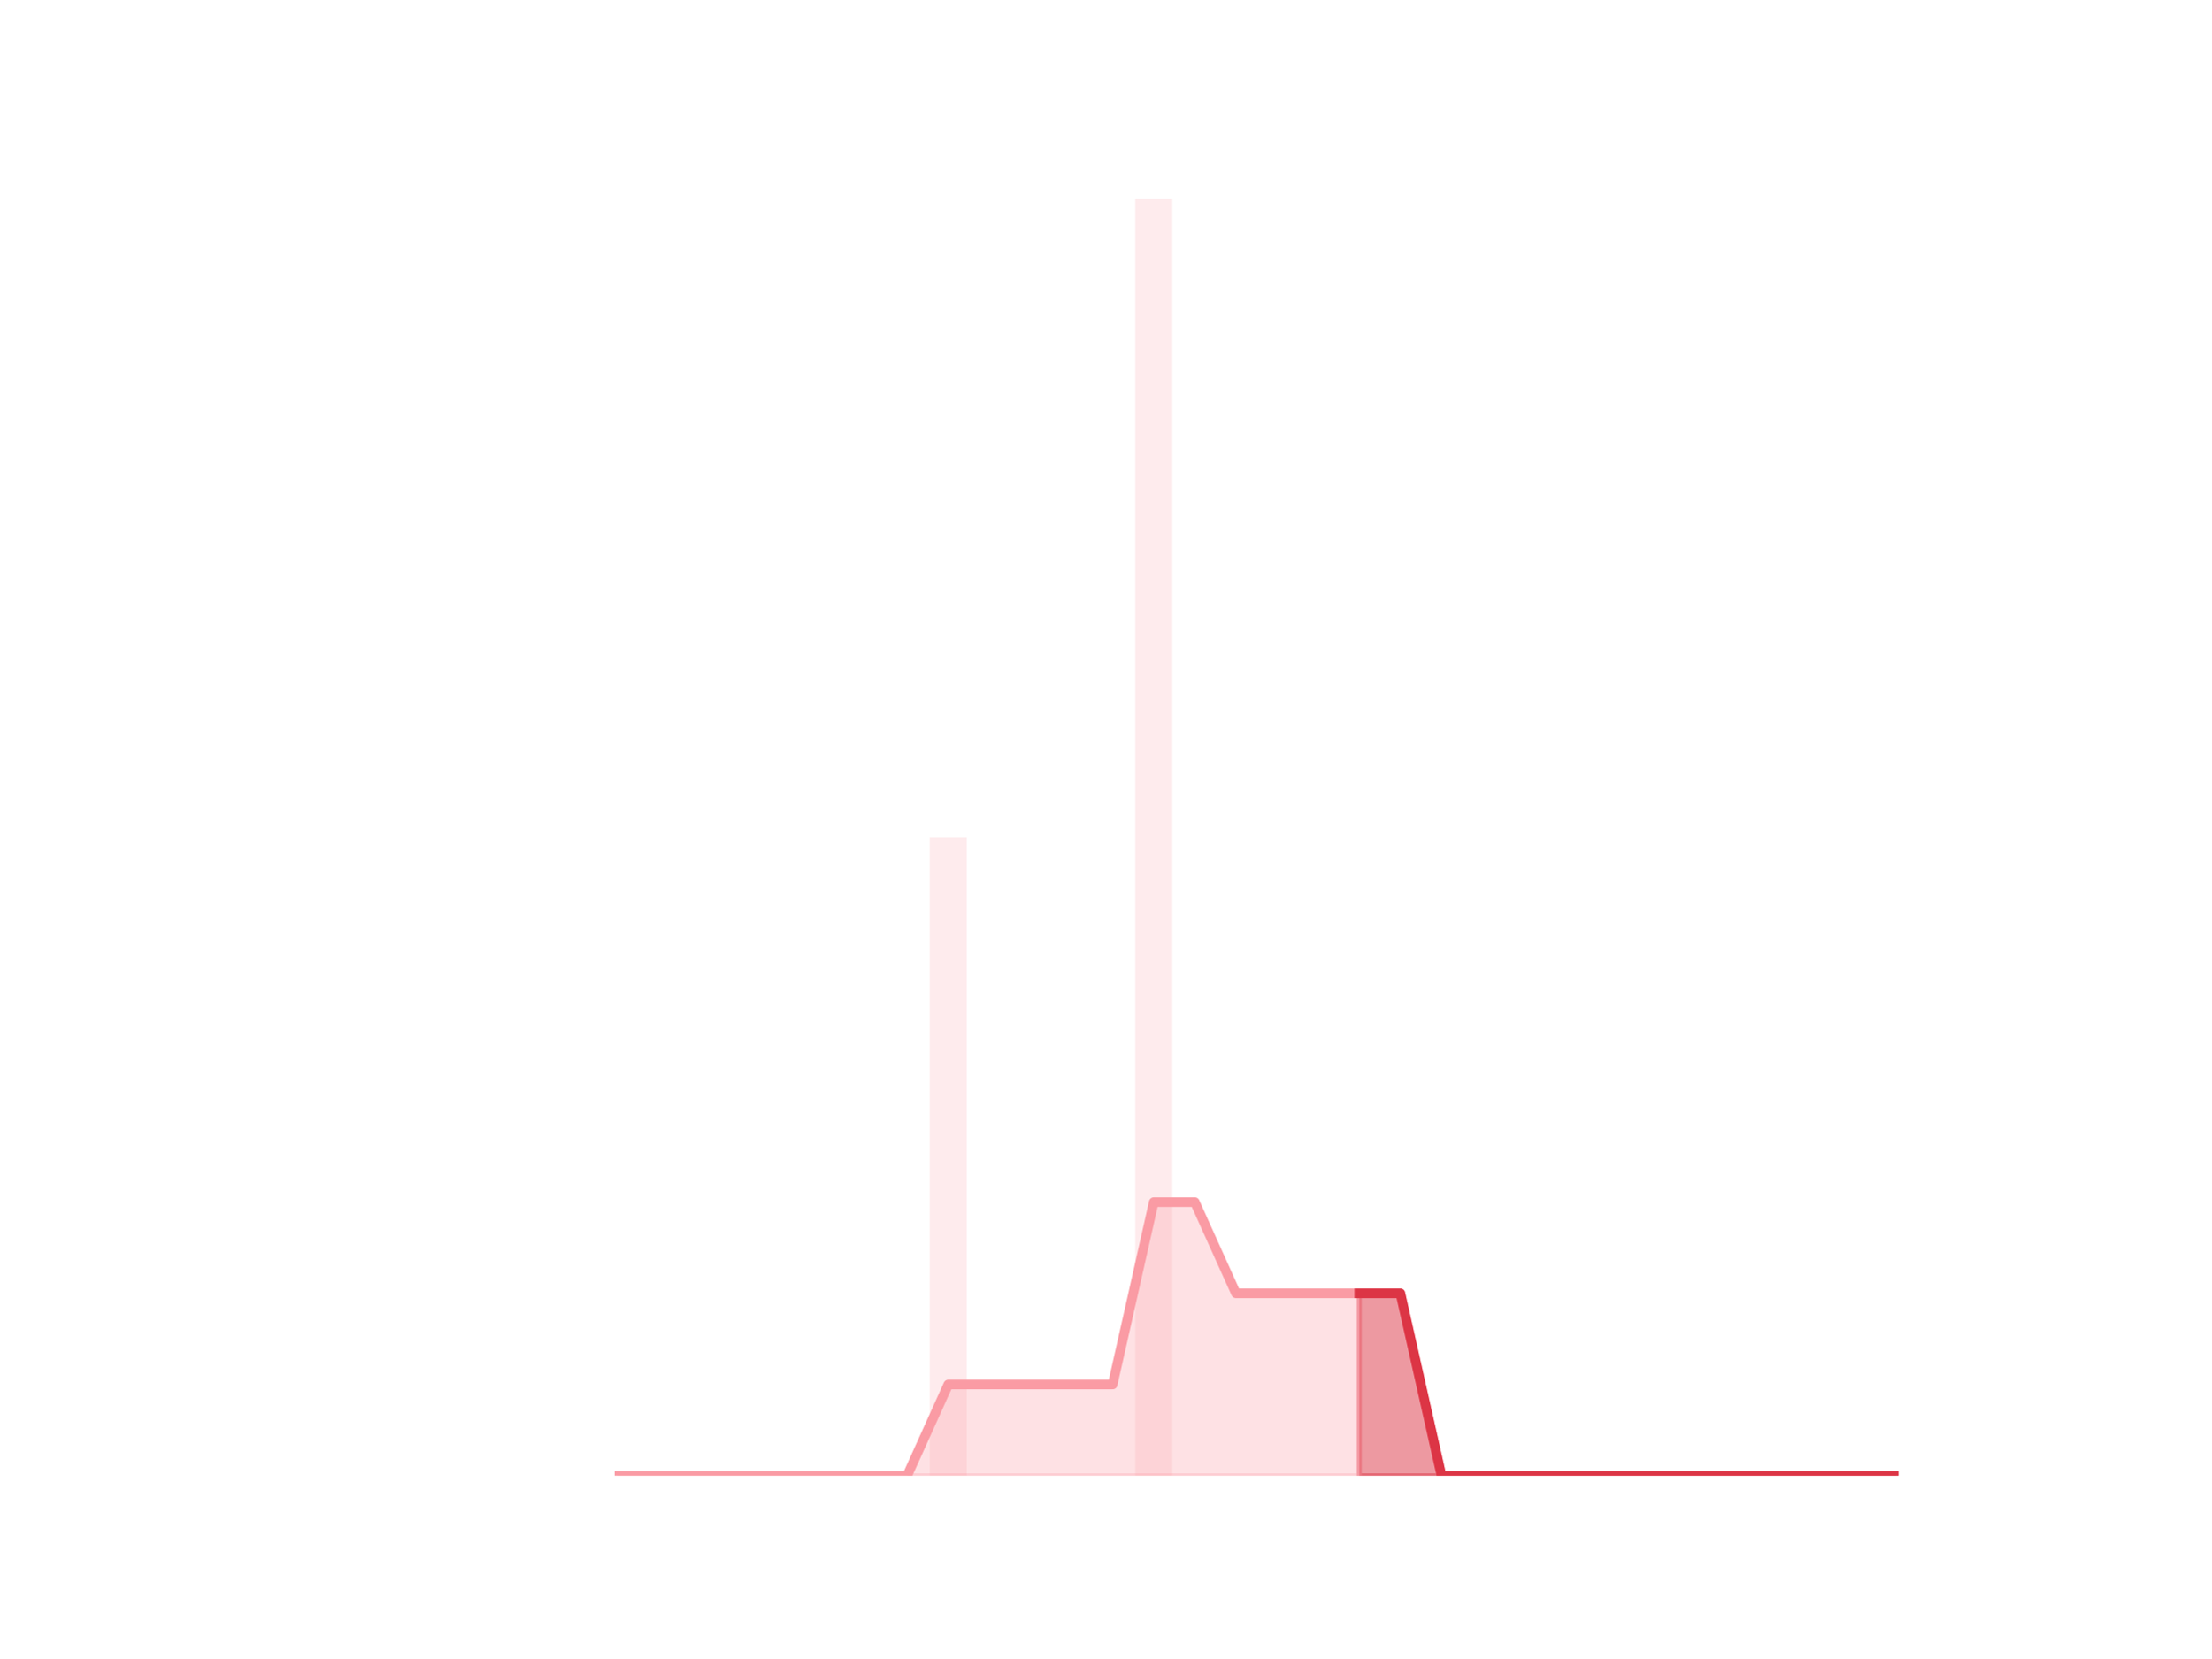
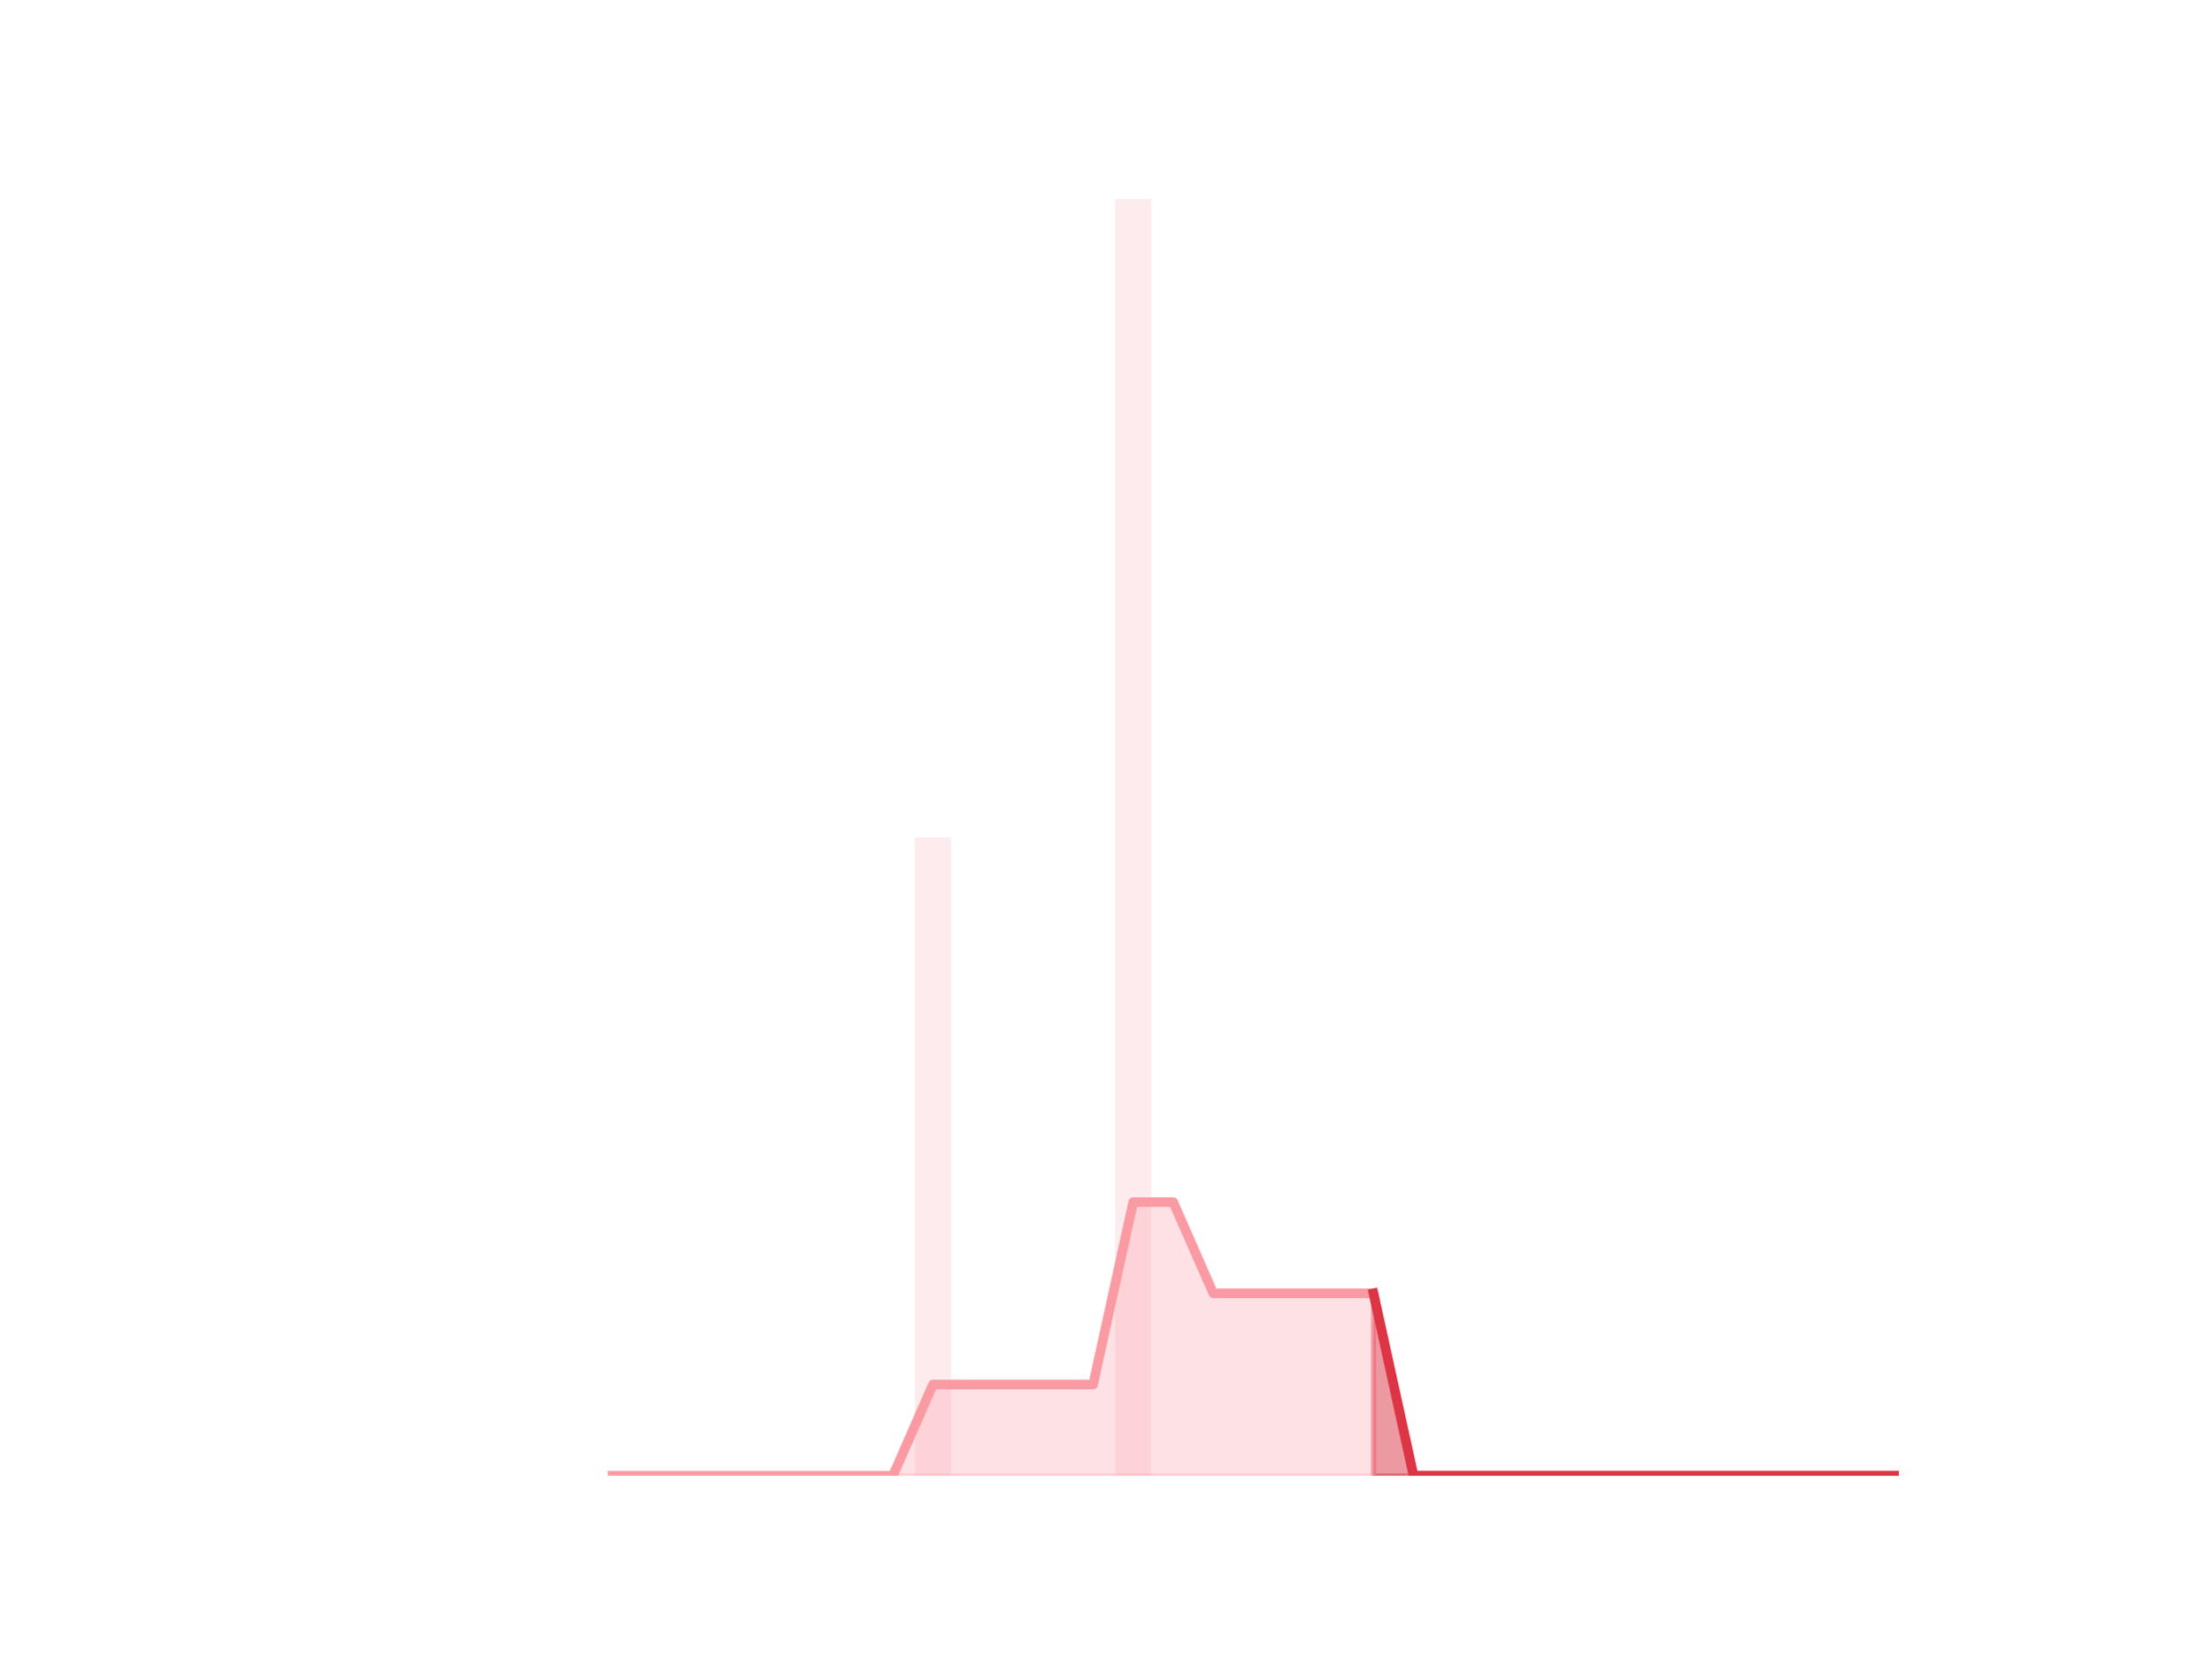
<svg xmlns="http://www.w3.org/2000/svg" xmlns:xlink="http://www.w3.org/1999/xlink" height="345.6pt" version="1.1" viewBox="0 0 460.8 345.6" width="460.8pt">
  <defs>
    <style type="text/css">*{stroke-linecap:butt;stroke-linejoin:round;}</style>
  </defs>
  <g id="figure_1">
    <g id="patch_1">
      <path d="M 0 345.6  L 460.8 345.6  L 460.8 0  L 0 0  z " style="fill:none;" />
    </g>
    <g id="axes_1">
      <g id="patch_2">
-         <path clip-path="url(#pb1077dcd54)" d="M 73.833 307.584  L 81.542 307.584  L 81.542 307.584  L 73.833 307.584  z " style="fill:#fa9ba4;opacity:0.2;" />
+         <path clip-path="url(#pe083b1f927)" d="M 73.833 307.584  L 81.344 307.584  L 81.344 307.584  L 73.833 307.584  z " style="fill:#fa9ba4;opacity:0.2;" />
      </g>
      <g id="patch_3">
-         <path clip-path="url(#pb1077dcd54)" d="M 82.399 307.584  L 90.108 307.584  L 90.108 307.584  L 82.399 307.584  z " style="fill:#fa9ba4;opacity:0.2;" />
+         <path clip-path="url(#pe083b1f927)" d="M 82.179 307.584  L 89.69 307.584  L 89.69 307.584  L 82.179 307.584  z " style="fill:#fa9ba4;opacity:0.2;" />
      </g>
      <g id="patch_4">
-         <path clip-path="url(#pb1077dcd54)" d="M 90.965 307.584  L 98.674 307.584  L 98.674 307.584  L 90.965 307.584  z " style="fill:#fa9ba4;opacity:0.2;" />
+         <path clip-path="url(#pe083b1f927)" d="M 90.524 307.584  L 98.036 307.584  L 98.036 307.584  L 90.524 307.584  z " style="fill:#fa9ba4;opacity:0.2;" />
      </g>
      <g id="patch_5">
-         <path clip-path="url(#pb1077dcd54)" d="M 99.531 307.584  L 107.24 307.584  L 107.24 307.584  L 99.531 307.584  z " style="fill:#fa9ba4;opacity:0.2;" />
+         <path clip-path="url(#pe083b1f927)" d="M 98.87 307.584  L 106.382 307.584  L 106.382 307.584  L 98.87 307.584  z " style="fill:#fa9ba4;opacity:0.2;" />
      </g>
      <g id="patch_6">
-         <path clip-path="url(#pb1077dcd54)" d="M 108.097 307.584  L 115.807 307.584  L 115.807 307.584  L 108.097 307.584  z " style="fill:#fa9ba4;opacity:0.2;" />
+         <path clip-path="url(#pe083b1f927)" d="M 107.216 307.584  L 114.728 307.584  L 114.728 307.584  L 107.216 307.584  z " style="fill:#fa9ba4;opacity:0.2;" />
      </g>
      <g id="patch_7">
-         <path clip-path="url(#pb1077dcd54)" d="M 116.663 307.584  L 124.373 307.584  L 124.373 307.584  L 116.663 307.584  z " style="fill:#fa9ba4;opacity:0.2;" />
+         <path clip-path="url(#pe083b1f927)" d="M 115.562 307.584  L 123.073 307.584  L 123.073 307.584  L 115.562 307.584  z " style="fill:#fa9ba4;opacity:0.2;" />
      </g>
      <g id="patch_8">
-         <path clip-path="url(#pb1077dcd54)" d="M 125.229 307.584  L 132.939 307.584  L 132.939 307.584  L 125.229 307.584  z " style="fill:#fa9ba4;opacity:0.2;" />
+         <path clip-path="url(#pe083b1f927)" d="M 123.908 307.584  L 131.419 307.584  L 131.419 307.584  L 123.908 307.584  z " style="fill:#fa9ba4;opacity:0.2;" />
      </g>
      <g id="patch_9">
-         <path clip-path="url(#pb1077dcd54)" d="M 133.795 307.584  L 141.505 307.584  L 141.505 307.584  L 133.795 307.584  z " style="fill:#fa9ba4;opacity:0.2;" />
+         <path clip-path="url(#pe083b1f927)" d="M 132.254 307.584  L 139.765 307.584  L 139.765 307.584  L 132.254 307.584  z " style="fill:#fa9ba4;opacity:0.2;" />
      </g>
      <g id="patch_10">
-         <path clip-path="url(#pb1077dcd54)" d="M 142.361 307.584  L 150.071 307.584  L 150.071 307.584  L 142.361 307.584  z " style="fill:#fa9ba4;opacity:0.2;" />
+         <path clip-path="url(#pe083b1f927)" d="M 140.6 307.584  L 148.111 307.584  L 148.111 307.584  L 140.6 307.584  z " style="fill:#fa9ba4;opacity:0.2;" />
      </g>
      <g id="patch_11">
-         <path clip-path="url(#pb1077dcd54)" d="M 150.927 307.584  L 158.637 307.584  L 158.637 307.584  L 150.927 307.584  z " style="fill:#fa9ba4;opacity:0.2;" />
+         <path clip-path="url(#pe083b1f927)" d="M 148.946 307.584  L 156.457 307.584  L 156.457 307.584  L 148.946 307.584  z " style="fill:#fa9ba4;opacity:0.2;" />
      </g>
      <g id="patch_12">
-         <path clip-path="url(#pb1077dcd54)" d="M 159.494 307.584  L 167.203 307.584  L 167.203 307.584  L 159.494 307.584  z " style="fill:#fa9ba4;opacity:0.2;" />
+         <path clip-path="url(#pe083b1f927)" d="M 157.291 307.584  L 164.803 307.584  L 164.803 307.584  L 157.291 307.584  z " style="fill:#fa9ba4;opacity:0.2;" />
      </g>
      <g id="patch_13">
-         <path clip-path="url(#pb1077dcd54)" d="M 168.06 307.584  L 175.769 307.584  L 175.769 307.584  L 168.06 307.584  z " style="fill:#fa9ba4;opacity:0.2;" />
+         <path clip-path="url(#pe083b1f927)" d="M 165.637 307.584  L 173.149 307.584  L 173.149 307.584  L 165.637 307.584  z " style="fill:#fa9ba4;opacity:0.2;" />
      </g>
      <g id="patch_14">
-         <path clip-path="url(#pb1077dcd54)" d="M 176.626 307.584  L 184.335 307.584  L 184.335 307.584  L 176.626 307.584  z " style="fill:#fa9ba4;opacity:0.2;" />
+         <path clip-path="url(#pe083b1f927)" d="M 173.983 307.584  L 181.495 307.584  L 181.495 307.584  L 173.983 307.584  z " style="fill:#fa9ba4;opacity:0.2;" />
      </g>
      <g id="patch_15">
-         <path clip-path="url(#pb1077dcd54)" d="M 185.192 307.584  L 192.901 307.584  L 192.901 307.584  L 185.192 307.584  z " style="fill:#fa9ba4;opacity:0.2;" />
+         <path clip-path="url(#pe083b1f927)" d="M 182.329 307.584  L 189.84 307.584  L 189.84 307.584  L 182.329 307.584  z " style="fill:#fa9ba4;opacity:0.2;" />
      </g>
      <g id="patch_16">
-         <path clip-path="url(#pb1077dcd54)" d="M 193.758 307.584  L 201.467 307.584  L 201.467 174.528  L 193.758 174.528  z " style="fill:#fa9ba4;opacity:0.2;" />
+         <path clip-path="url(#pe083b1f927)" d="M 190.675 307.584  L 198.186 307.584  L 198.186 174.528  L 190.675 174.528  z " style="fill:#fa9ba4;opacity:0.2;" />
      </g>
      <g id="patch_17">
-         <path clip-path="url(#pb1077dcd54)" d="M 202.324 307.584  L 210.033 307.584  L 210.033 307.584  L 202.324 307.584  z " style="fill:#fa9ba4;opacity:0.2;" />
+         <path clip-path="url(#pe083b1f927)" d="M 199.021 307.584  L 206.532 307.584  L 206.532 307.584  L 199.021 307.584  z " style="fill:#fa9ba4;opacity:0.2;" />
      </g>
      <g id="patch_18">
-         <path clip-path="url(#pb1077dcd54)" d="M 210.89 307.584  L 218.6 307.584  L 218.6 307.584  L 210.89 307.584  z " style="fill:#fa9ba4;opacity:0.2;" />
+         <path clip-path="url(#pe083b1f927)" d="M 207.367 307.584  L 214.878 307.584  L 214.878 307.584  L 207.367 307.584  z " style="fill:#fa9ba4;opacity:0.2;" />
      </g>
      <g id="patch_19">
-         <path clip-path="url(#pb1077dcd54)" d="M 219.456 307.584  L 227.166 307.584  L 227.166 307.584  L 219.456 307.584  z " style="fill:#fa9ba4;opacity:0.2;" />
+         <path clip-path="url(#pe083b1f927)" d="M 215.713 307.584  L 223.224 307.584  L 223.224 307.584  L 215.713 307.584  z " style="fill:#fa9ba4;opacity:0.2;" />
      </g>
      <g id="patch_20">
-         <path clip-path="url(#pb1077dcd54)" d="M 228.022 307.584  L 235.732 307.584  L 235.732 307.584  L 228.022 307.584  z " style="fill:#fa9ba4;opacity:0.2;" />
+         <path clip-path="url(#pe083b1f927)" d="M 224.058 307.584  L 231.57 307.584  L 231.57 307.584  L 224.058 307.584  z " style="fill:#fa9ba4;opacity:0.2;" />
      </g>
      <g id="patch_21">
-         <path clip-path="url(#pb1077dcd54)" d="M 236.588 307.584  L 244.298 307.584  L 244.298 41.472  L 236.588 41.472  z " style="fill:#fa9ba4;opacity:0.2;" />
+         <path clip-path="url(#pe083b1f927)" d="M 232.404 307.584  L 239.916 307.584  L 239.916 41.472  L 232.404 41.472  z " style="fill:#fa9ba4;opacity:0.2;" />
      </g>
      <g id="patch_22">
-         <path clip-path="url(#pb1077dcd54)" d="M 245.154 307.584  L 252.864 307.584  L 252.864 307.584  L 245.154 307.584  z " style="fill:#fa9ba4;opacity:0.2;" />
+         <path clip-path="url(#pe083b1f927)" d="M 240.75 307.584  L 248.262 307.584  L 248.262 307.584  L 240.75 307.584  z " style="fill:#fa9ba4;opacity:0.2;" />
      </g>
      <g id="patch_23">
-         <path clip-path="url(#pb1077dcd54)" d="M 253.72 307.584  L 261.43 307.584  L 261.43 307.584  L 253.72 307.584  z " style="fill:#fa9ba4;opacity:0.2;" />
+         <path clip-path="url(#pe083b1f927)" d="M 249.096 307.584  L 256.607 307.584  L 256.607 307.584  L 249.096 307.584  z " style="fill:#fa9ba4;opacity:0.2;" />
      </g>
      <g id="patch_24">
-         <path clip-path="url(#pb1077dcd54)" d="M 262.287 307.584  L 269.996 307.584  L 269.996 307.584  L 262.287 307.584  z " style="fill:#fa9ba4;opacity:0.2;" />
+         <path clip-path="url(#pe083b1f927)" d="M 257.442 307.584  L 264.953 307.584  L 264.953 307.584  L 257.442 307.584  z " style="fill:#fa9ba4;opacity:0.2;" />
      </g>
      <g id="patch_25">
-         <path clip-path="url(#pb1077dcd54)" d="M 270.853 307.584  L 278.562 307.584  L 278.562 307.584  L 270.853 307.584  z " style="fill:#fa9ba4;opacity:0.2;" />
+         <path clip-path="url(#pe083b1f927)" d="M 265.788 307.584  L 273.299 307.584  L 273.299 307.584  L 265.788 307.584  z " style="fill:#fa9ba4;opacity:0.2;" />
      </g>
      <g id="patch_26">
-         <path clip-path="url(#pb1077dcd54)" d="M 279.419 307.584  L 287.128 307.584  L 287.128 307.584  L 279.419 307.584  z " style="fill:#fa9ba4;opacity:0.2;" />
+         <path clip-path="url(#pe083b1f927)" d="M 274.134 307.584  L 281.645 307.584  L 281.645 307.584  L 274.134 307.584  z " style="fill:#fa9ba4;opacity:0.2;" />
      </g>
      <g id="patch_27">
-         <path clip-path="url(#pb1077dcd54)" d="M 287.985 307.584  L 295.694 307.584  L 295.694 307.584  L 287.985 307.584  z " style="fill:#fa9ba4;opacity:0.2;" />
+         <path clip-path="url(#pe083b1f927)" d="M 282.48 307.584  L 289.991 307.584  L 289.991 307.584  L 282.48 307.584  z " style="fill:#fa9ba4;opacity:0.2;" />
      </g>
      <g id="patch_28">
-         <path clip-path="url(#pb1077dcd54)" d="M 296.551 307.584  L 304.26 307.584  L 304.26 307.584  L 296.551 307.584  z " style="fill:#fa9ba4;opacity:0.2;" />
+         <path clip-path="url(#pe083b1f927)" d="M 290.825 307.584  L 298.337 307.584  L 298.337 307.584  L 290.825 307.584  z " style="fill:#fa9ba4;opacity:0.2;" />
      </g>
      <g id="patch_29">
-         <path clip-path="url(#pb1077dcd54)" d="M 305.117 307.584  L 312.826 307.584  L 312.826 307.584  L 305.117 307.584  z " style="fill:#fa9ba4;opacity:0.2;" />
+         <path clip-path="url(#pe083b1f927)" d="M 299.171 307.584  L 306.683 307.584  L 306.683 307.584  L 299.171 307.584  z " style="fill:#fa9ba4;opacity:0.2;" />
      </g>
      <g id="patch_30">
-         <path clip-path="url(#pb1077dcd54)" d="M 313.683 307.584  L 321.393 307.584  L 321.393 307.584  L 313.683 307.584  z " style="fill:#fa9ba4;opacity:0.2;" />
+         <path clip-path="url(#pe083b1f927)" d="M 307.517 307.584  L 315.029 307.584  L 315.029 307.584  L 307.517 307.584  z " style="fill:#fa9ba4;opacity:0.2;" />
      </g>
      <g id="patch_31">
-         <path clip-path="url(#pb1077dcd54)" d="M 322.249 307.584  L 329.959 307.584  L 329.959 307.584  L 322.249 307.584  z " style="fill:#fa9ba4;opacity:0.2;" />
+         <path clip-path="url(#pe083b1f927)" d="M 315.863 307.584  L 323.374 307.584  L 323.374 307.584  L 315.863 307.584  z " style="fill:#fa9ba4;opacity:0.2;" />
      </g>
      <g id="patch_32">
-         <path clip-path="url(#pb1077dcd54)" d="M 330.815 307.584  L 338.525 307.584  L 338.525 307.584  L 330.815 307.584  z " style="fill:#fa9ba4;opacity:0.2;" />
+         <path clip-path="url(#pe083b1f927)" d="M 324.209 307.584  L 331.72 307.584  L 331.72 307.584  L 324.209 307.584  z " style="fill:#fa9ba4;opacity:0.2;" />
      </g>
      <g id="patch_33">
-         <path clip-path="url(#pb1077dcd54)" d="M 339.381 307.584  L 347.091 307.584  L 347.091 307.584  L 339.381 307.584  z " style="fill:#fa9ba4;opacity:0.2;" />
+         <path clip-path="url(#pe083b1f927)" d="M 332.555 307.584  L 340.066 307.584  L 340.066 307.584  L 332.555 307.584  z " style="fill:#fa9ba4;opacity:0.2;" />
      </g>
      <g id="patch_34">
-         <path clip-path="url(#pb1077dcd54)" d="M 347.947 307.584  L 355.657 307.584  L 355.657 307.584  L 347.947 307.584  z " style="fill:#fa9ba4;opacity:0.2;" />
+         <path clip-path="url(#pe083b1f927)" d="M 340.901 307.584  L 348.412 307.584  L 348.412 307.584  L 340.901 307.584  z " style="fill:#fa9ba4;opacity:0.2;" />
      </g>
      <g id="patch_35">
-         <path clip-path="url(#pb1077dcd54)" d="M 356.513 307.584  L 364.223 307.584  L 364.223 307.584  L 356.513 307.584  z " style="fill:#fa9ba4;opacity:0.2;" />
+         <path clip-path="url(#pe083b1f927)" d="M 349.247 307.584  L 356.758 307.584  L 356.758 307.584  L 349.247 307.584  z " style="fill:#fa9ba4;opacity:0.2;" />
      </g>
      <g id="patch_36">
-         <path clip-path="url(#pb1077dcd54)" d="M 365.08 307.584  L 372.789 307.584  L 372.789 307.584  L 365.08 307.584  z " style="fill:#fa9ba4;opacity:0.2;" />
+         <path clip-path="url(#pe083b1f927)" d="M 357.592 307.584  L 365.104 307.584  L 365.104 307.584  L 357.592 307.584  z " style="fill:#fa9ba4;opacity:0.2;" />
      </g>
      <g id="patch_37">
-         <path clip-path="url(#pb1077dcd54)" d="M 373.646 307.584  L 381.355 307.584  L 381.355 307.584  L 373.646 307.584  z " style="fill:#fa9ba4;opacity:0.2;" />
+         <path clip-path="url(#pe083b1f927)" d="M 365.938 307.584  L 373.45 307.584  L 373.45 307.584  L 365.938 307.584  z " style="fill:#fa9ba4;opacity:0.2;" />
      </g>
      <g id="patch_38">
-         <path clip-path="url(#pb1077dcd54)" d="M 382.212 307.584  L 389.921 307.584  L 389.921 307.584  L 382.212 307.584  z " style="fill:#fa9ba4;opacity:0.2;" />
+         <path clip-path="url(#pe083b1f927)" d="M 374.284 307.584  L 381.796 307.584  L 381.796 307.584  L 374.284 307.584  z " style="fill:#fa9ba4;opacity:0.2;" />
      </g>
      <g id="patch_39">
-         <path clip-path="url(#pb1077dcd54)" d="M 390.778 307.584  L 398.487 307.584  L 398.487 307.584  L 390.778 307.584  z " style="fill:#fa9ba4;opacity:0.2;" />
+         <path clip-path="url(#pe083b1f927)" d="M 382.63 307.584  L 390.141 307.584  L 390.141 307.584  L 382.63 307.584  z " style="fill:#fa9ba4;opacity:0.2;" />
+       </g>
+       <g id="patch_40">
+         <path clip-path="url(#pe083b1f927)" d="M 390.976 307.584  L 398.487 307.584  L 398.487 307.584  L 390.976 307.584  z " style="fill:#fa9ba4;opacity:0.2;" />
      </g>
      <g id="matplotlib.axis_1" />
      <g id="matplotlib.axis_2" />
      <g id="PolyCollection_1">
        <defs>
-           <path d="M 283.273 -76.032  L 283.273 -38.016  L 291.84 -38.016  L 300.406 -38.016  L 308.972 -38.016  L 317.538 -38.016  L 326.104 -38.016  L 334.67 -38.016  L 343.236 -38.016  L 351.802 -38.016  L 360.368 -38.016  L 368.934 -38.016  L 377.5 -38.016  L 386.066 -38.016  L 394.633 -38.016  L 394.633 -38.016  L 394.633 -38.016  L 386.066 -38.016  L 377.5 -38.016  L 368.934 -38.016  L 360.368 -38.016  L 351.802 -38.016  L 343.236 -38.016  L 334.67 -38.016  L 326.104 -38.016  L 317.538 -38.016  L 308.972 -38.016  L 300.406 -38.016  L 291.84 -76.032  L 283.273 -76.032  z " id="mb3e790317c" style="stroke:#dc3545;stroke-opacity:0.5;" />
+           <path d="M 286.235 -76.032  L 286.235 -38.016  L 294.581 -38.016  L 302.927 -38.016  L 311.273 -38.016  L 319.619 -38.016  L 327.965 -38.016  L 336.311 -38.016  L 344.656 -38.016  L 353.002 -38.016  L 361.348 -38.016  L 369.694 -38.016  L 378.04 -38.016  L 386.386 -38.016  L 394.732 -38.016  L 394.732 -38.016  L 394.732 -38.016  L 386.386 -38.016  L 378.04 -38.016  L 369.694 -38.016  L 361.348 -38.016  L 353.002 -38.016  L 344.656 -38.016  L 336.311 -38.016  L 327.965 -38.016  L 319.619 -38.016  L 311.273 -38.016  L 302.927 -38.016  L 294.581 -38.016  L 286.235 -76.032  z " id="mcbceaa004b" style="stroke:#dc3545;stroke-opacity:0.5;" />
        </defs>
-         <g clip-path="url(#pb1077dcd54)">
-           <use style="fill:#dc3545;fill-opacity:0.5;stroke:#dc3545;stroke-opacity:0.5;" x="0" xlink:href="#mb3e790317c" y="345.6" />
+         <g clip-path="url(#pe083b1f927)">
+           <use style="fill:#dc3545;fill-opacity:0.5;stroke:#dc3545;stroke-opacity:0.5;" x="0" xlink:href="#mcbceaa004b" y="345.6" />
        </g>
      </g>
      <g id="PolyCollection_2">
        <defs>
-           <path d="M 129.084 -38.016  L 129.084 -38.016  L 137.65 -38.016  L 146.216 -38.016  L 154.782 -38.016  L 163.348 -38.016  L 171.914 -38.016  L 180.48 -38.016  L 189.047 -38.016  L 197.613 -38.016  L 206.179 -38.016  L 214.745 -38.016  L 223.311 -38.016  L 231.877 -38.016  L 240.443 -38.016  L 249.009 -38.016  L 257.575 -38.016  L 266.141 -38.016  L 274.707 -38.016  L 283.273 -38.016  L 283.273 -76.032  L 283.273 -76.032  L 274.707 -76.032  L 266.141 -76.032  L 257.575 -76.032  L 249.009 -95.04  L 240.443 -95.04  L 231.877 -57.024  L 223.311 -57.024  L 214.745 -57.024  L 206.179 -57.024  L 197.613 -57.024  L 189.047 -38.016  L 180.48 -38.016  L 171.914 -38.016  L 163.348 -38.016  L 154.782 -38.016  L 146.216 -38.016  L 137.65 -38.016  L 129.084 -38.016  z " id="m977acdc75c" style="stroke:#fa9ba4;stroke-opacity:0.3;" />
+           <path d="M 127.664 -38.016  L 127.664 -38.016  L 136.009 -38.016  L 144.355 -38.016  L 152.701 -38.016  L 161.047 -38.016  L 169.393 -38.016  L 177.739 -38.016  L 186.085 -38.016  L 194.431 -38.016  L 202.776 -38.016  L 211.122 -38.016  L 219.468 -38.016  L 227.814 -38.016  L 236.16 -38.016  L 244.506 -38.016  L 252.852 -38.016  L 261.198 -38.016  L 269.544 -38.016  L 277.889 -38.016  L 286.235 -38.016  L 286.235 -76.032  L 286.235 -76.032  L 277.889 -76.032  L 269.544 -76.032  L 261.198 -76.032  L 252.852 -76.032  L 244.506 -95.04  L 236.16 -95.04  L 227.814 -57.024  L 219.468 -57.024  L 211.122 -57.024  L 202.776 -57.024  L 194.431 -57.024  L 186.085 -38.016  L 177.739 -38.016  L 169.393 -38.016  L 161.047 -38.016  L 152.701 -38.016  L 144.355 -38.016  L 136.009 -38.016  L 127.664 -38.016  z " id="m9e4839bab2" style="stroke:#fa9ba4;stroke-opacity:0.3;" />
        </defs>
-         <g clip-path="url(#pb1077dcd54)">
-           <use style="fill:#fa9ba4;fill-opacity:0.3;stroke:#fa9ba4;stroke-opacity:0.3;" x="0" xlink:href="#m977acdc75c" y="345.6" />
+         <g clip-path="url(#pe083b1f927)">
+           <use style="fill:#fa9ba4;fill-opacity:0.3;stroke:#fa9ba4;stroke-opacity:0.3;" x="0" xlink:href="#m9e4839bab2" y="345.6" />
        </g>
      </g>
      <g id="line2d_1">
-         <path clip-path="url(#pb1077dcd54)" d="M 129.084 307.584  L 137.65 307.584  L 146.216 307.584  L 154.782 307.584  L 163.348 307.584  L 171.914 307.584  L 180.48 307.584  L 189.047 307.584  L 197.613 288.576  L 206.179 288.576  L 214.745 288.576  L 223.311 288.576  L 231.877 288.576  L 240.443 250.56  L 249.009 250.56  L 257.575 269.568  L 266.141 269.568  L 274.707 269.568  L 283.273 269.568  L 291.84 269.568  L 300.406 307.584  L 308.972 307.584  L 317.538 307.584  L 326.104 307.584  L 334.67 307.584  L 343.236 307.584  L 351.802 307.584  L 360.368 307.584  L 368.934 307.584  L 377.5 307.584  L 386.066 307.584  L 394.633 307.584  " style="fill:none;stroke:#fa9ba4;stroke-linecap:square;stroke-width:2;" />
+         <path clip-path="url(#pe083b1f927)" d="M 127.664 307.584  L 136.009 307.584  L 144.355 307.584  L 152.701 307.584  L 161.047 307.584  L 169.393 307.584  L 177.739 307.584  L 186.085 307.584  L 194.431 288.576  L 202.776 288.576  L 211.122 288.576  L 219.468 288.576  L 227.814 288.576  L 236.16 250.56  L 244.506 250.56  L 252.852 269.568  L 261.198 269.568  L 269.544 269.568  L 277.889 269.568  L 286.235 269.568  L 294.581 307.584  L 302.927 307.584  L 311.273 307.584  L 319.619 307.584  L 327.965 307.584  L 336.311 307.584  L 344.656 307.584  L 353.002 307.584  L 361.348 307.584  L 369.694 307.584  L 378.04 307.584  L 386.386 307.584  L 394.732 307.584  " style="fill:none;stroke:#fa9ba4;stroke-linecap:square;stroke-width:2;" />
      </g>
      <g id="line2d_2">
-         <path clip-path="url(#pb1077dcd54)" d="M 283.273 269.568  L 291.84 269.568  L 300.406 307.584  L 308.972 307.584  L 317.538 307.584  L 326.104 307.584  L 334.67 307.584  L 343.236 307.584  L 351.802 307.584  L 360.368 307.584  L 368.934 307.584  L 377.5 307.584  L 386.066 307.584  L 394.633 307.584  " style="fill:none;stroke:#dc3545;stroke-linecap:square;stroke-width:2;" />
+         <path clip-path="url(#pe083b1f927)" d="M 286.235 269.568  L 294.581 307.584  L 302.927 307.584  L 311.273 307.584  L 319.619 307.584  L 327.965 307.584  L 336.311 307.584  L 344.656 307.584  L 353.002 307.584  L 361.348 307.584  L 369.694 307.584  L 378.04 307.584  L 386.386 307.584  L 394.732 307.584  " style="fill:none;stroke:#dc3545;stroke-linecap:square;stroke-width:2;" />
      </g>
    </g>
  </g>
  <defs>
-     <clipPath id="pb1077dcd54">
+     <clipPath id="pe083b1f927">
      <rect height="266.112" width="357.12" x="57.6" y="41.472" />
    </clipPath>
  </defs>
</svg>
